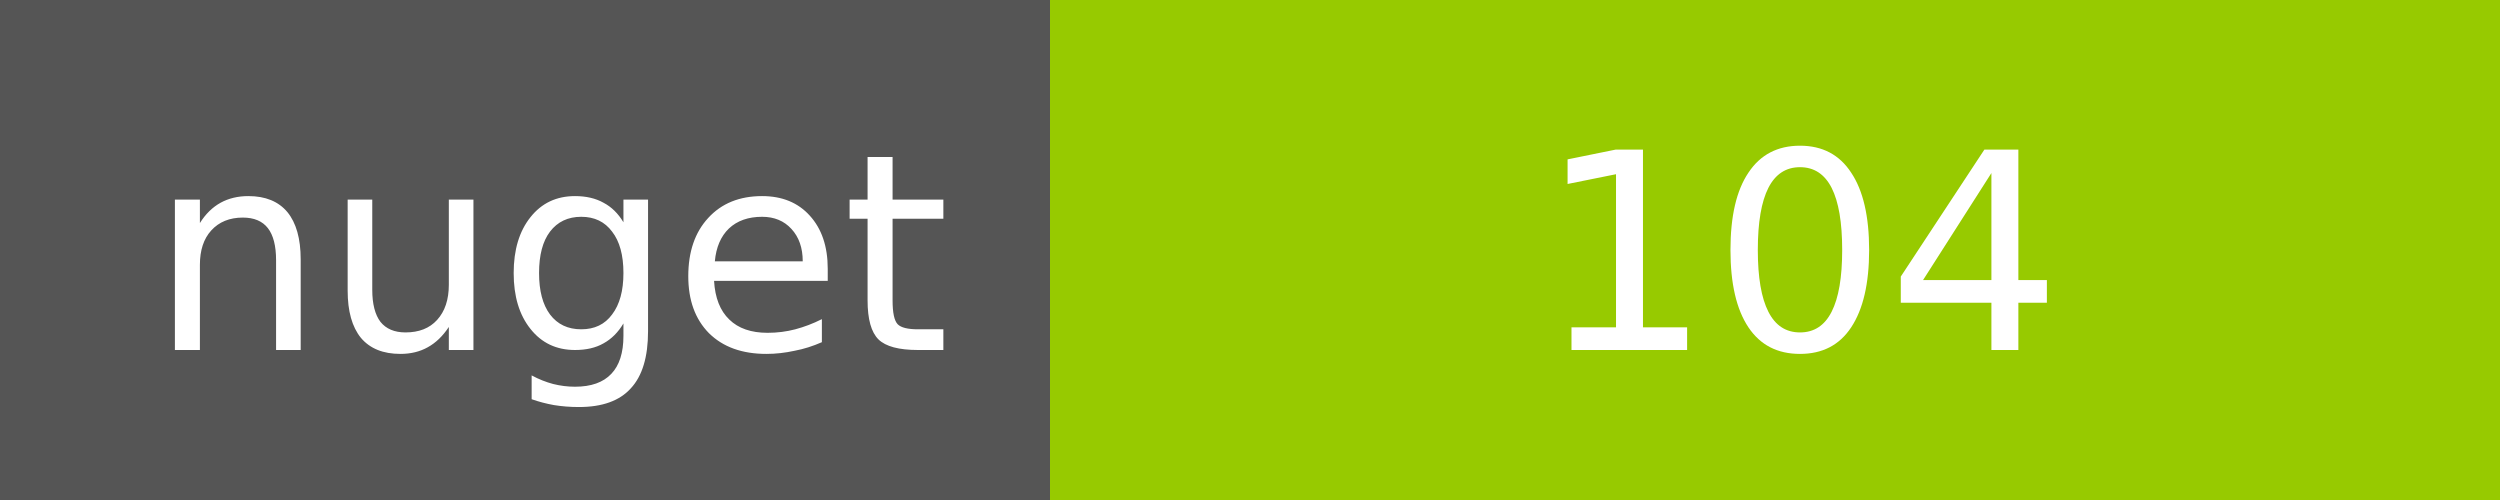
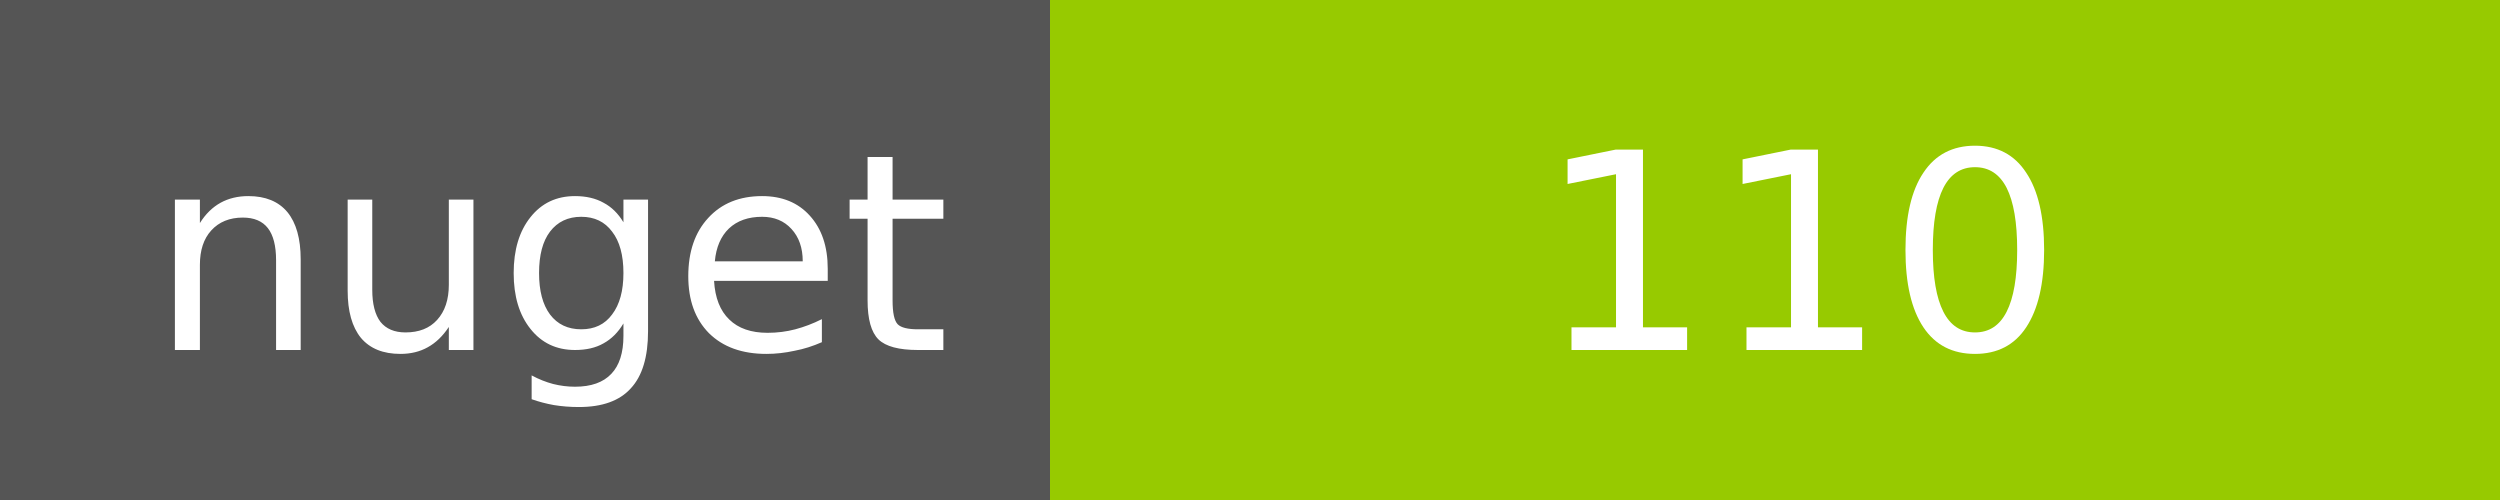
<svg xmlns="http://www.w3.org/2000/svg" width="100" height="20">
  <g shape-rendering="crispEdges">
    <path fill="#555" d="M0 0h42v20H0z" />
    <path fill="#97CA00" d="M42 0h58v20H42z" />
  </g>
  <g fill="#fff" text-anchor="middle" font-family="DejaVu Sans,Verdana,Geneva,sans-serif" font-size="11">
    <text x="22" y="14">nuget</text>
-     <text x="72" y="14">104</text>
+     <text x="72" y="14">110</text>
  </g>
</svg>
